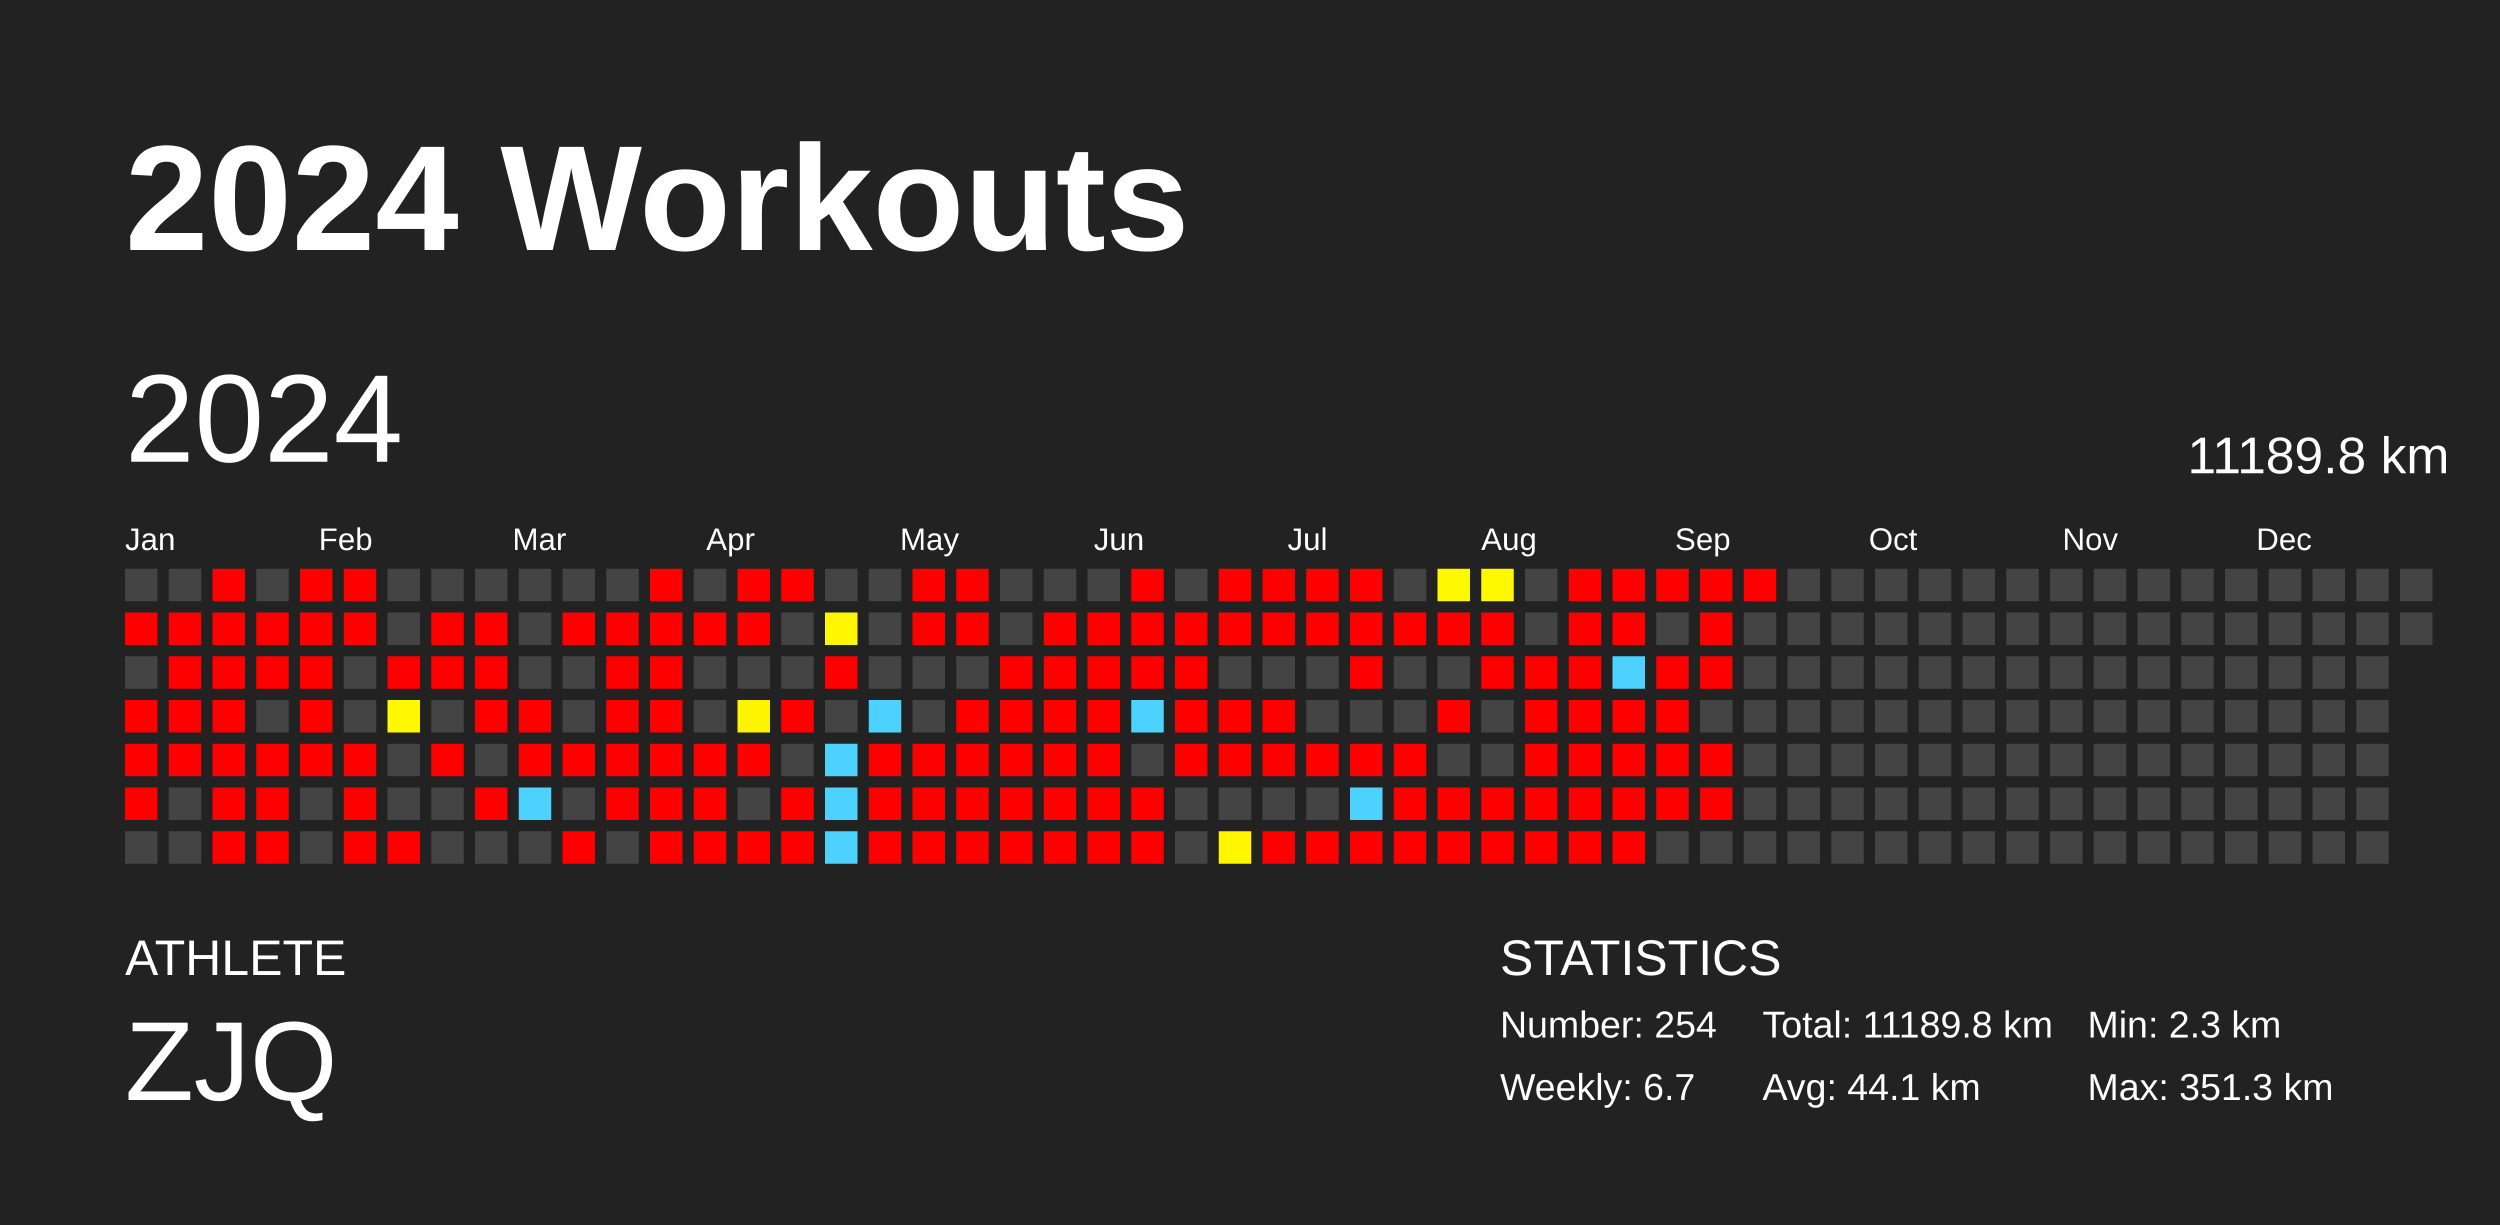
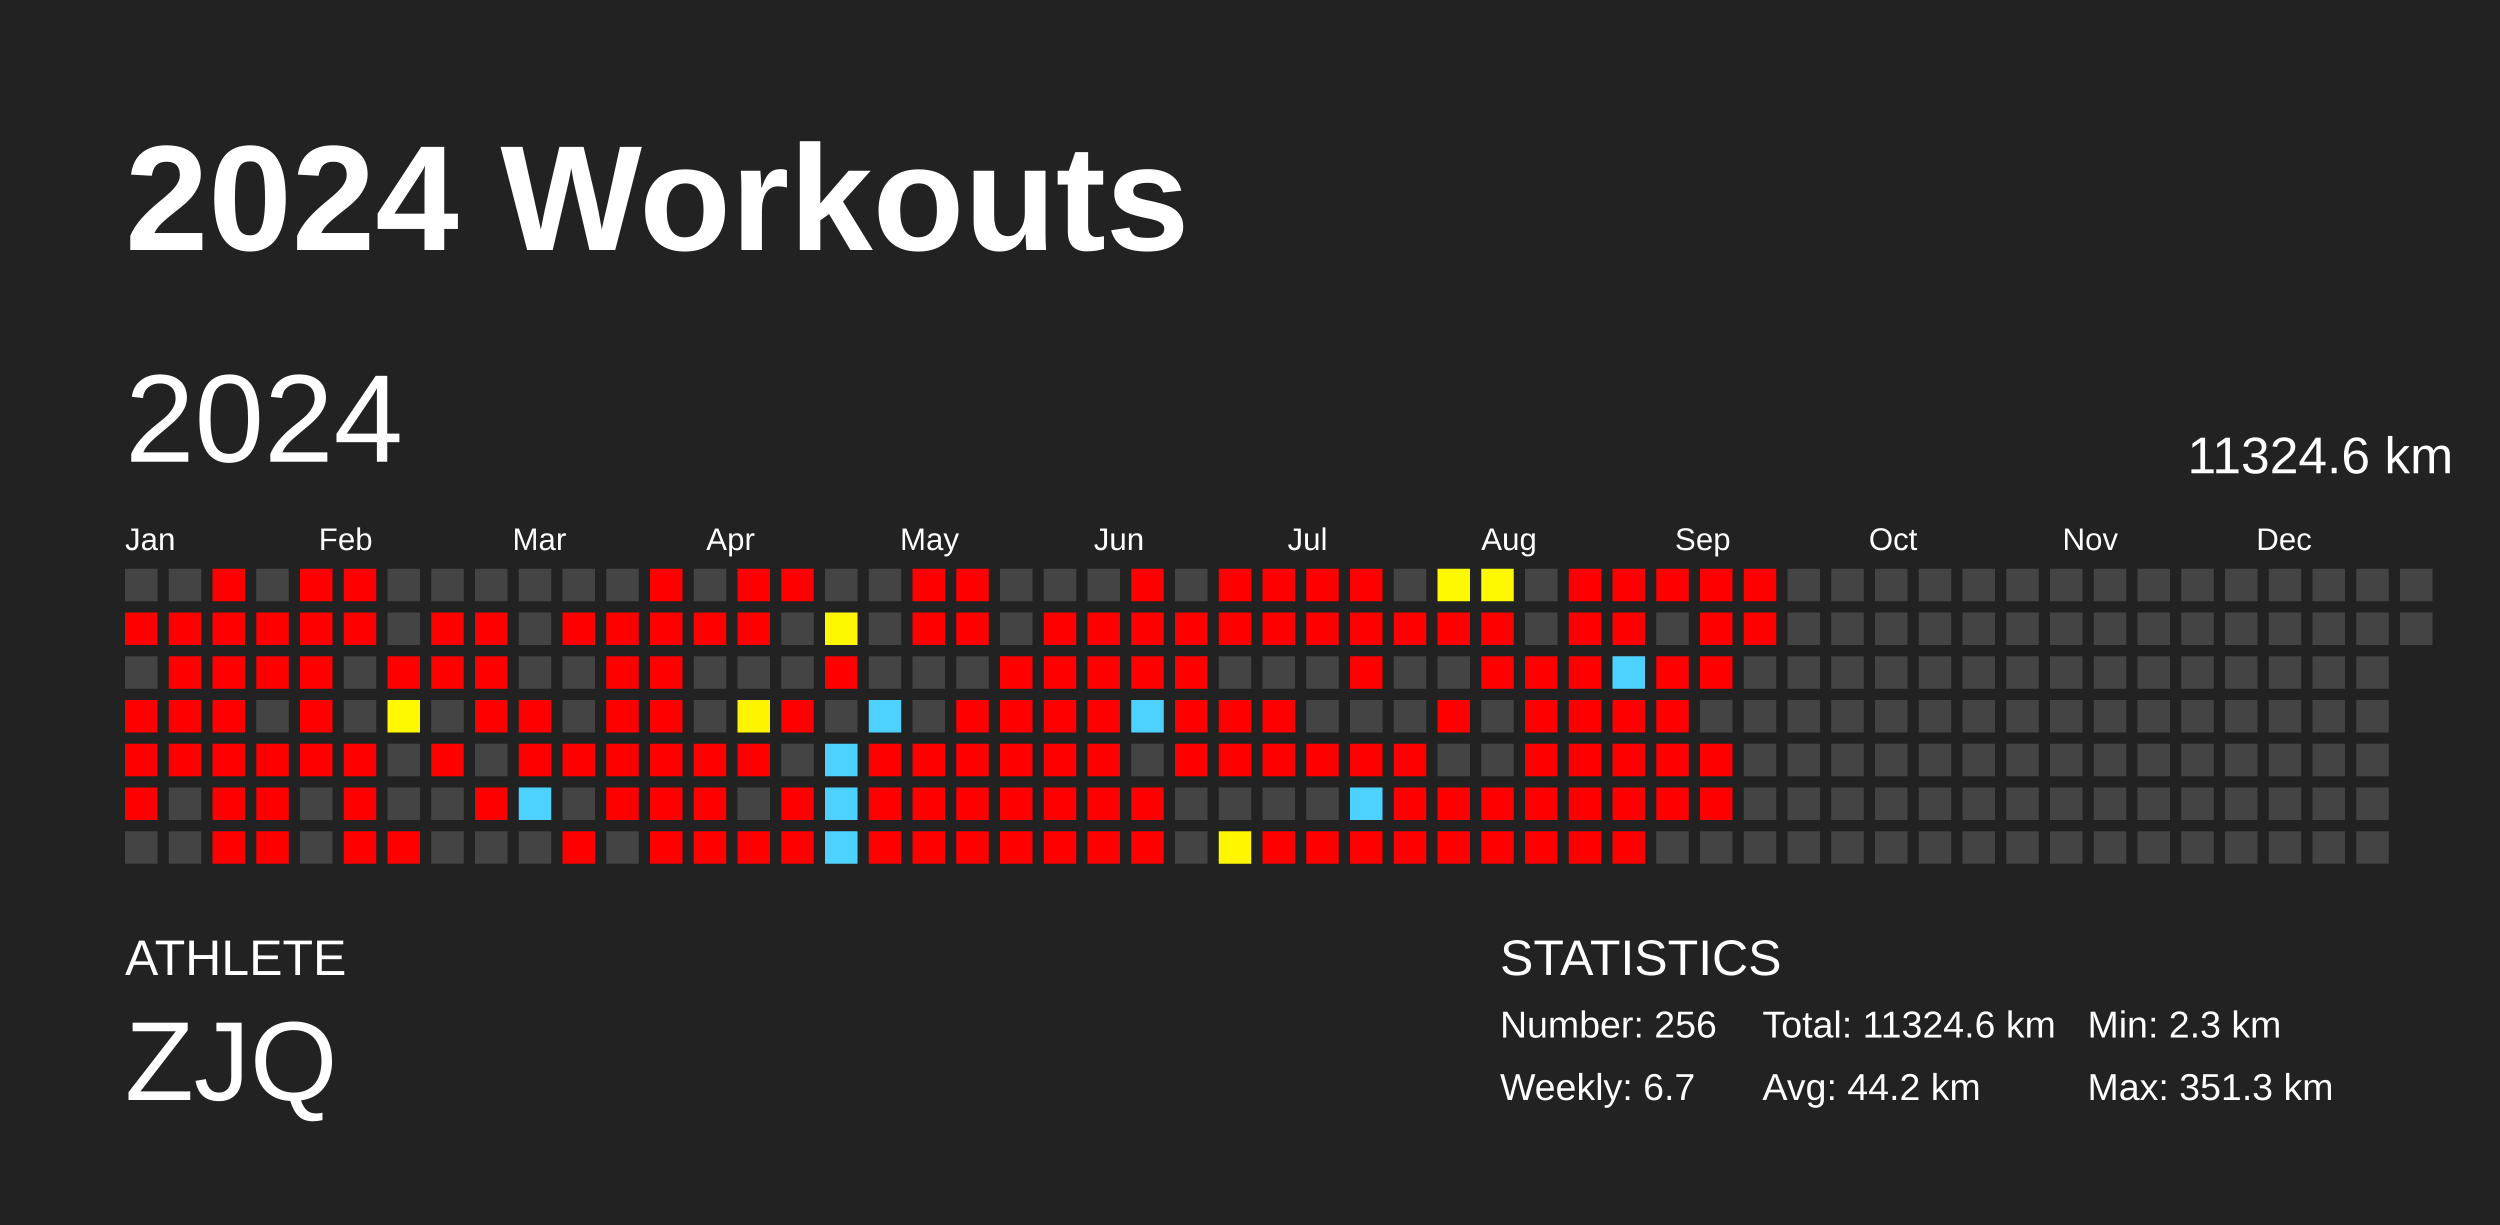
<svg xmlns="http://www.w3.org/2000/svg" baseProfile="full" height="98mm" version="1.1" viewBox="0,0,200,98" width="200mm">
  <defs />
  <rect fill="#222222" height="98" width="200" x="0" y="0" />
  <text fill="#FFFFFF" style="font-size:12px; font-family:Arial; font-weight:bold;" x="10" y="20">2024 Workouts</text>
  <text fill="#FFFFFF" style="font-size:4px; font-family:Arial" x="10" y="78">ATHLETE</text>
  <text fill="#FFFFFF" style="font-size:9px; font-family:Arial" x="10" y="88">ZJQ</text>
  <text fill="#FFFFFF" style="font-size:4px; font-family:Arial" x="120" y="78">STATISTICS</text>
-   <text fill="#FFFFFF" style="font-size:3px; font-family:Arial" x="120" y="83">Number: 254</text>
+   <text fill="#FFFFFF" style="font-size:3px; font-family:Arial" x="120" y="83">Number: 256</text>
  <text fill="#FFFFFF" style="font-size:3px; font-family:Arial" x="120" y="88">Weekly: 6.7</text>
-   <text fill="#FFFFFF" style="font-size:3px; font-family:Arial" x="141" y="83">Total: 11189.8 km</text>
-   <text fill="#FFFFFF" style="font-size:3px; font-family:Arial" x="141" y="88">Avg: 44.1 km</text>
+   <text fill="#FFFFFF" style="font-size:3px; font-family:Arial" x="141" y="83">Total: 11324.6 km</text>
+   <text fill="#FFFFFF" style="font-size:3px; font-family:Arial" x="141" y="88">Avg: 44.2 km</text>
  <text fill="#FFFFFF" style="font-size:3px; font-family:Arial" x="167" y="83">Min: 2.3 km</text>
  <text fill="#FFFFFF" style="font-size:3px; font-family:Arial" x="167" y="88">Max: 351.3 km</text>
  <text dominant-baseline="hanging" fill="#FFFFFF" style="font-size:10.0px; font-family:Arial;" x="10" y="30">2024</text>
-   <text dominant-baseline="hanging" fill="#FFFFFF" style="font-size:4.125px; font-family:Arial;" x="175" y="35">11189.8 km</text>
+   <text dominant-baseline="hanging" fill="#FFFFFF" style="font-size:4.125px; font-family:Arial;" x="175" y="35">11324.6 km</text>
  <text fill="#FFFFFF" style="font-size:2.5px; font-family:Arial" x="10.0" y="44">Jan</text>
  <text fill="#FFFFFF" style="font-size:2.5px; font-family:Arial" x="25.5" y="44">Feb</text>
  <text fill="#FFFFFF" style="font-size:2.5px; font-family:Arial" x="41.0" y="44">Mar</text>
  <text fill="#FFFFFF" style="font-size:2.5px; font-family:Arial" x="56.5" y="44">Apr</text>
  <text fill="#FFFFFF" style="font-size:2.5px; font-family:Arial" x="72.0" y="44">May</text>
  <text fill="#FFFFFF" style="font-size:2.5px; font-family:Arial" x="87.5" y="44">Jun</text>
  <text fill="#FFFFFF" style="font-size:2.5px; font-family:Arial" x="103.0" y="44">Jul</text>
  <text fill="#FFFFFF" style="font-size:2.5px; font-family:Arial" x="118.5" y="44">Aug</text>
  <text fill="#FFFFFF" style="font-size:2.5px; font-family:Arial" x="134.0" y="44">Sep</text>
  <text fill="#FFFFFF" style="font-size:2.5px; font-family:Arial" x="149.5" y="44">Oct</text>
  <text fill="#FFFFFF" style="font-size:2.5px; font-family:Arial" x="165.0" y="44">Nov</text>
  <text fill="#FFFFFF" style="font-size:2.5px; font-family:Arial" x="180.5" y="44">Dec</text>
  <rect fill="#444444" height="2.6" width="2.6" x="10.0" y="45.5" />
  <rect fill="red" height="2.6" width="2.6" x="10.0" y="49.0" />
  <rect fill="#444444" height="2.6" width="2.6" x="10.0" y="52.5" />
  <rect fill="red" height="2.6" width="2.6" x="10.0" y="56.0" />
  <rect fill="red" height="2.6" width="2.6" x="10.0" y="59.5" />
  <rect fill="red" height="2.6" width="2.6" x="10.0" y="63.0" />
  <rect fill="#444444" height="2.6" width="2.6" x="10.0" y="66.5" />
  <rect fill="#444444" height="2.6" width="2.6" x="13.5" y="45.5" />
  <rect fill="red" height="2.6" width="2.6" x="13.5" y="49.0" />
  <rect fill="red" height="2.6" width="2.6" x="13.5" y="52.5" />
  <rect fill="red" height="2.6" width="2.6" x="13.5" y="56.0" />
  <rect fill="red" height="2.6" width="2.6" x="13.5" y="59.5" />
  <rect fill="#444444" height="2.6" width="2.6" x="13.5" y="63.0" />
  <rect fill="#444444" height="2.6" width="2.6" x="13.5" y="66.5" />
  <rect fill="red" height="2.6" width="2.6" x="17.0" y="45.5" />
  <rect fill="red" height="2.6" width="2.6" x="17.0" y="49.0" />
  <rect fill="red" height="2.6" width="2.6" x="17.0" y="52.5" />
  <rect fill="red" height="2.6" width="2.6" x="17.0" y="56.0" />
  <rect fill="red" height="2.6" width="2.6" x="17.0" y="59.5" />
  <rect fill="red" height="2.6" width="2.6" x="17.0" y="63.0" />
  <rect fill="red" height="2.6" width="2.6" x="17.0" y="66.5" />
  <rect fill="#444444" height="2.6" width="2.6" x="20.5" y="45.5" />
  <rect fill="red" height="2.6" width="2.6" x="20.5" y="49.0" />
  <rect fill="red" height="2.6" width="2.6" x="20.5" y="52.5" />
  <rect fill="#444444" height="2.6" width="2.6" x="20.5" y="56.0" />
  <rect fill="red" height="2.6" width="2.6" x="20.5" y="59.5" />
  <rect fill="red" height="2.6" width="2.6" x="20.5" y="63.0" />
  <rect fill="red" height="2.6" width="2.6" x="20.5" y="66.5" />
  <rect fill="red" height="2.6" width="2.6" x="24.0" y="45.5" />
  <rect fill="red" height="2.6" width="2.6" x="24.0" y="49.0" />
  <rect fill="red" height="2.6" width="2.6" x="24.0" y="52.5" />
  <rect fill="red" height="2.6" width="2.6" x="24.0" y="56.0" />
  <rect fill="red" height="2.6" width="2.6" x="24.0" y="59.5" />
  <rect fill="#444444" height="2.6" width="2.6" x="24.0" y="63.0" />
  <rect fill="#444444" height="2.6" width="2.6" x="24.0" y="66.5" />
  <rect fill="red" height="2.6" width="2.6" x="27.5" y="45.5" />
  <rect fill="red" height="2.6" width="2.6" x="27.5" y="49.0" />
  <rect fill="#444444" height="2.6" width="2.6" x="27.5" y="52.5" />
  <rect fill="#444444" height="2.6" width="2.6" x="27.5" y="56.0" />
  <rect fill="red" height="2.6" width="2.6" x="27.5" y="59.5" />
  <rect fill="red" height="2.6" width="2.6" x="27.5" y="63.0" />
  <rect fill="red" height="2.6" width="2.6" x="27.5" y="66.5" />
  <rect fill="#444444" height="2.6" width="2.6" x="31.0" y="45.5" />
  <rect fill="#444444" height="2.6" width="2.6" x="31.0" y="49.0" />
  <rect fill="red" height="2.6" width="2.6" x="31.0" y="52.5" />
  <rect fill="#fff800" height="2.6" width="2.6" x="31.0" y="56.0" />
  <rect fill="#444444" height="2.6" width="2.6" x="31.0" y="59.5" />
  <rect fill="#444444" height="2.6" width="2.6" x="31.0" y="63.0" />
  <rect fill="red" height="2.6" width="2.6" x="31.0" y="66.5" />
  <rect fill="#444444" height="2.6" width="2.6" x="34.5" y="45.5" />
  <rect fill="red" height="2.6" width="2.6" x="34.5" y="49.0" />
  <rect fill="red" height="2.6" width="2.6" x="34.5" y="52.5" />
  <rect fill="#444444" height="2.6" width="2.6" x="34.5" y="56.0" />
  <rect fill="red" height="2.6" width="2.6" x="34.5" y="59.5" />
  <rect fill="#444444" height="2.6" width="2.6" x="34.5" y="63.0" />
  <rect fill="#444444" height="2.6" width="2.6" x="34.5" y="66.5" />
  <rect fill="#444444" height="2.6" width="2.6" x="38.0" y="45.5" />
  <rect fill="red" height="2.6" width="2.6" x="38.0" y="49.0" />
  <rect fill="red" height="2.6" width="2.6" x="38.0" y="52.5" />
  <rect fill="red" height="2.6" width="2.6" x="38.0" y="56.0" />
  <rect fill="#444444" height="2.6" width="2.6" x="38.0" y="59.5" />
  <rect fill="red" height="2.6" width="2.6" x="38.0" y="63.0" />
  <rect fill="#444444" height="2.6" width="2.6" x="38.0" y="66.5" />
  <rect fill="#444444" height="2.6" width="2.6" x="41.5" y="45.5" />
  <rect fill="#444444" height="2.6" width="2.6" x="41.5" y="49.0" />
  <rect fill="#444444" height="2.6" width="2.6" x="41.5" y="52.5" />
  <rect fill="red" height="2.6" width="2.6" x="41.5" y="56.0" />
  <rect fill="red" height="2.6" width="2.6" x="41.5" y="59.5" />
  <rect fill="#4dd2ff" height="2.6" width="2.6" x="41.5" y="63.0" />
  <rect fill="#444444" height="2.6" width="2.6" x="41.5" y="66.5" />
  <rect fill="#444444" height="2.6" width="2.6" x="45.0" y="45.5" />
  <rect fill="red" height="2.6" width="2.6" x="45.0" y="49.0" />
  <rect fill="#444444" height="2.6" width="2.6" x="45.0" y="52.5" />
  <rect fill="#444444" height="2.6" width="2.6" x="45.0" y="56.0" />
  <rect fill="red" height="2.6" width="2.6" x="45.0" y="59.5" />
  <rect fill="#444444" height="2.6" width="2.6" x="45.0" y="63.0" />
  <rect fill="red" height="2.6" width="2.6" x="45.0" y="66.5" />
  <rect fill="#444444" height="2.6" width="2.6" x="48.5" y="45.5" />
  <rect fill="red" height="2.6" width="2.6" x="48.5" y="49.0" />
  <rect fill="red" height="2.6" width="2.6" x="48.5" y="52.5" />
  <rect fill="red" height="2.6" width="2.6" x="48.5" y="56.0" />
  <rect fill="red" height="2.6" width="2.6" x="48.5" y="59.5" />
  <rect fill="red" height="2.6" width="2.6" x="48.5" y="63.0" />
  <rect fill="#444444" height="2.6" width="2.6" x="48.5" y="66.5" />
  <rect fill="red" height="2.6" width="2.6" x="52.0" y="45.5" />
  <rect fill="red" height="2.6" width="2.6" x="52.0" y="49.0" />
  <rect fill="red" height="2.6" width="2.6" x="52.0" y="52.5" />
  <rect fill="red" height="2.6" width="2.6" x="52.0" y="56.0" />
  <rect fill="red" height="2.6" width="2.6" x="52.0" y="59.5" />
  <rect fill="red" height="2.6" width="2.6" x="52.0" y="63.0" />
  <rect fill="red" height="2.6" width="2.6" x="52.0" y="66.5" />
  <rect fill="#444444" height="2.6" width="2.6" x="55.5" y="45.5" />
  <rect fill="red" height="2.6" width="2.6" x="55.5" y="49.0" />
  <rect fill="#444444" height="2.6" width="2.6" x="55.5" y="52.5" />
  <rect fill="#444444" height="2.6" width="2.6" x="55.5" y="56.0" />
  <rect fill="red" height="2.6" width="2.6" x="55.5" y="59.5" />
  <rect fill="red" height="2.6" width="2.6" x="55.5" y="63.0" />
  <rect fill="red" height="2.6" width="2.6" x="55.5" y="66.5" />
  <rect fill="red" height="2.6" width="2.6" x="59.0" y="45.5" />
  <rect fill="red" height="2.6" width="2.6" x="59.0" y="49.0" />
  <rect fill="#444444" height="2.6" width="2.6" x="59.0" y="52.5" />
  <rect fill="#fff400" height="2.6" width="2.6" x="59.0" y="56.0" />
  <rect fill="red" height="2.6" width="2.6" x="59.0" y="59.5" />
  <rect fill="#444444" height="2.6" width="2.6" x="59.0" y="63.0" />
  <rect fill="red" height="2.6" width="2.6" x="59.0" y="66.5" />
  <rect fill="red" height="2.6" width="2.6" x="62.5" y="45.5" />
  <rect fill="#444444" height="2.6" width="2.6" x="62.5" y="49.0" />
  <rect fill="#444444" height="2.6" width="2.6" x="62.5" y="52.5" />
  <rect fill="red" height="2.6" width="2.6" x="62.5" y="56.0" />
  <rect fill="#444444" height="2.6" width="2.6" x="62.5" y="59.5" />
  <rect fill="red" height="2.6" width="2.6" x="62.5" y="63.0" />
  <rect fill="red" height="2.6" width="2.6" x="62.5" y="66.5" />
  <rect fill="#444444" height="2.6" width="2.6" x="66.0" y="45.5" />
  <rect fill="#fff700" height="2.6" width="2.6" x="66.0" y="49.0" />
  <rect fill="red" height="2.6" width="2.6" x="66.0" y="52.5" />
  <rect fill="#444444" height="2.6" width="2.6" x="66.0" y="56.0" />
  <rect fill="#4dd2ff" height="2.6" width="2.6" x="66.0" y="59.5" />
  <rect fill="#4dd2ff" height="2.6" width="2.6" x="66.0" y="63.0" />
  <rect fill="#4dd2ff" height="2.6" width="2.6" x="66.0" y="66.5" />
  <rect fill="#444444" height="2.6" width="2.6" x="69.5" y="45.5" />
  <rect fill="#444444" height="2.6" width="2.6" x="69.5" y="49.0" />
  <rect fill="#444444" height="2.6" width="2.6" x="69.5" y="52.5" />
  <rect fill="#4dd2ff" height="2.6" width="2.6" x="69.5" y="56.0" />
  <rect fill="red" height="2.6" width="2.6" x="69.5" y="59.5" />
  <rect fill="red" height="2.6" width="2.6" x="69.5" y="63.0" />
  <rect fill="red" height="2.6" width="2.6" x="69.5" y="66.5" />
  <rect fill="red" height="2.6" width="2.6" x="73.0" y="45.5" />
  <rect fill="red" height="2.6" width="2.6" x="73.0" y="49.0" />
  <rect fill="#444444" height="2.6" width="2.6" x="73.0" y="52.5" />
  <rect fill="#444444" height="2.6" width="2.6" x="73.0" y="56.0" />
  <rect fill="red" height="2.6" width="2.6" x="73.0" y="59.5" />
  <rect fill="red" height="2.6" width="2.6" x="73.0" y="63.0" />
  <rect fill="red" height="2.6" width="2.6" x="73.0" y="66.5" />
  <rect fill="red" height="2.6" width="2.6" x="76.5" y="45.5" />
  <rect fill="red" height="2.6" width="2.6" x="76.5" y="49.0" />
  <rect fill="#444444" height="2.6" width="2.6" x="76.5" y="52.5" />
  <rect fill="red" height="2.6" width="2.6" x="76.5" y="56.0" />
  <rect fill="red" height="2.6" width="2.6" x="76.5" y="59.5" />
  <rect fill="red" height="2.6" width="2.6" x="76.5" y="63.0" />
  <rect fill="red" height="2.6" width="2.6" x="76.5" y="66.5" />
  <rect fill="#444444" height="2.6" width="2.6" x="80.0" y="45.5" />
  <rect fill="#444444" height="2.6" width="2.6" x="80.0" y="49.0" />
  <rect fill="red" height="2.6" width="2.6" x="80.0" y="52.5" />
  <rect fill="red" height="2.6" width="2.6" x="80.0" y="56.0" />
  <rect fill="red" height="2.6" width="2.6" x="80.0" y="59.5" />
  <rect fill="red" height="2.6" width="2.6" x="80.0" y="63.0" />
  <rect fill="red" height="2.6" width="2.6" x="80.0" y="66.5" />
  <rect fill="#444444" height="2.6" width="2.6" x="83.5" y="45.5" />
  <rect fill="red" height="2.6" width="2.6" x="83.5" y="49.0" />
  <rect fill="red" height="2.6" width="2.6" x="83.5" y="52.5" />
  <rect fill="red" height="2.6" width="2.6" x="83.5" y="56.0" />
  <rect fill="red" height="2.6" width="2.6" x="83.5" y="59.5" />
  <rect fill="red" height="2.6" width="2.6" x="83.5" y="63.0" />
  <rect fill="red" height="2.6" width="2.6" x="83.5" y="66.5" />
  <rect fill="#444444" height="2.6" width="2.6" x="87.0" y="45.5" />
  <rect fill="red" height="2.6" width="2.6" x="87.0" y="49.0" />
  <rect fill="red" height="2.6" width="2.6" x="87.0" y="52.5" />
  <rect fill="red" height="2.6" width="2.6" x="87.0" y="56.0" />
  <rect fill="red" height="2.6" width="2.6" x="87.0" y="59.5" />
  <rect fill="red" height="2.6" width="2.6" x="87.0" y="63.0" />
  <rect fill="red" height="2.6" width="2.6" x="87.0" y="66.5" />
  <rect fill="red" height="2.6" width="2.6" x="90.5" y="45.5" />
  <rect fill="red" height="2.6" width="2.6" x="90.5" y="49.0" />
  <rect fill="red" height="2.6" width="2.6" x="90.5" y="52.5" />
  <rect fill="#4dd2ff" height="2.6" width="2.6" x="90.5" y="56.0" />
  <rect fill="#444444" height="2.6" width="2.6" x="90.5" y="59.5" />
  <rect fill="red" height="2.6" width="2.6" x="90.5" y="63.0" />
  <rect fill="red" height="2.6" width="2.6" x="90.5" y="66.5" />
  <rect fill="#444444" height="2.6" width="2.6" x="94.0" y="45.5" />
  <rect fill="red" height="2.6" width="2.6" x="94.0" y="49.0" />
  <rect fill="red" height="2.6" width="2.6" x="94.0" y="52.5" />
  <rect fill="red" height="2.6" width="2.6" x="94.0" y="56.0" />
  <rect fill="red" height="2.6" width="2.6" x="94.0" y="59.5" />
  <rect fill="#444444" height="2.6" width="2.6" x="94.0" y="63.0" />
  <rect fill="#444444" height="2.6" width="2.6" x="94.0" y="66.5" />
  <rect fill="red" height="2.6" width="2.6" x="97.5" y="45.5" />
  <rect fill="red" height="2.6" width="2.6" x="97.5" y="49.0" />
  <rect fill="#444444" height="2.6" width="2.6" x="97.5" y="52.5" />
  <rect fill="red" height="2.6" width="2.6" x="97.5" y="56.0" />
  <rect fill="red" height="2.6" width="2.6" x="97.5" y="59.5" />
  <rect fill="#444444" height="2.6" width="2.6" x="97.5" y="63.0" />
  <rect fill="#fff600" height="2.6" width="2.6" x="97.5" y="66.5" />
  <rect fill="red" height="2.6" width="2.6" x="101.0" y="45.5" />
  <rect fill="red" height="2.6" width="2.6" x="101.0" y="49.0" />
  <rect fill="#444444" height="2.6" width="2.6" x="101.0" y="52.5" />
  <rect fill="red" height="2.6" width="2.6" x="101.0" y="56.0" />
  <rect fill="red" height="2.6" width="2.6" x="101.0" y="59.5" />
  <rect fill="#444444" height="2.6" width="2.6" x="101.0" y="63.0" />
  <rect fill="red" height="2.6" width="2.6" x="101.0" y="66.5" />
  <rect fill="red" height="2.6" width="2.6" x="104.5" y="45.5" />
  <rect fill="red" height="2.6" width="2.6" x="104.5" y="49.0" />
  <rect fill="#444444" height="2.6" width="2.6" x="104.5" y="52.5" />
  <rect fill="#444444" height="2.6" width="2.6" x="104.5" y="56.0" />
  <rect fill="red" height="2.6" width="2.6" x="104.5" y="59.5" />
  <rect fill="#444444" height="2.6" width="2.6" x="104.5" y="63.0" />
  <rect fill="red" height="2.6" width="2.6" x="104.5" y="66.5" />
  <rect fill="red" height="2.6" width="2.6" x="108.0" y="45.5" />
  <rect fill="red" height="2.6" width="2.6" x="108.0" y="49.0" />
  <rect fill="red" height="2.6" width="2.6" x="108.0" y="52.5" />
  <rect fill="#444444" height="2.6" width="2.6" x="108.0" y="56.0" />
  <rect fill="red" height="2.6" width="2.6" x="108.0" y="59.5" />
  <rect fill="#4dd2ff" height="2.6" width="2.6" x="108.0" y="63.0" />
  <rect fill="red" height="2.6" width="2.6" x="108.0" y="66.5" />
  <rect fill="#444444" height="2.6" width="2.6" x="111.5" y="45.5" />
  <rect fill="red" height="2.6" width="2.6" x="111.5" y="49.0" />
  <rect fill="#444444" height="2.6" width="2.6" x="111.5" y="52.5" />
  <rect fill="#444444" height="2.6" width="2.6" x="111.5" y="56.0" />
  <rect fill="red" height="2.6" width="2.6" x="111.5" y="59.5" />
  <rect fill="red" height="2.6" width="2.6" x="111.5" y="63.0" />
  <rect fill="red" height="2.6" width="2.6" x="111.5" y="66.5" />
  <rect fill="#fff900" height="2.6" width="2.6" x="115.0" y="45.5" />
  <rect fill="red" height="2.6" width="2.6" x="115.0" y="49.0" />
  <rect fill="#444444" height="2.6" width="2.6" x="115.0" y="52.5" />
  <rect fill="red" height="2.6" width="2.6" x="115.0" y="56.0" />
  <rect fill="#444444" height="2.6" width="2.6" x="115.0" y="59.5" />
  <rect fill="red" height="2.6" width="2.6" x="115.0" y="63.0" />
  <rect fill="red" height="2.6" width="2.6" x="115.0" y="66.5" />
  <rect fill="#fff900" height="2.6" width="2.6" x="118.5" y="45.5" />
  <rect fill="red" height="2.6" width="2.6" x="118.5" y="49.0" />
  <rect fill="red" height="2.6" width="2.6" x="118.5" y="52.5" />
  <rect fill="#444444" height="2.6" width="2.6" x="118.5" y="56.0" />
  <rect fill="#444444" height="2.6" width="2.6" x="118.5" y="59.5" />
  <rect fill="red" height="2.6" width="2.6" x="118.5" y="63.0" />
  <rect fill="red" height="2.6" width="2.6" x="118.5" y="66.5" />
  <rect fill="#444444" height="2.6" width="2.6" x="122.0" y="45.5" />
  <rect fill="#444444" height="2.6" width="2.6" x="122.0" y="49.0" />
  <rect fill="red" height="2.6" width="2.6" x="122.0" y="52.5" />
  <rect fill="red" height="2.6" width="2.6" x="122.0" y="56.0" />
  <rect fill="red" height="2.6" width="2.6" x="122.0" y="59.5" />
  <rect fill="red" height="2.6" width="2.6" x="122.0" y="63.0" />
  <rect fill="red" height="2.6" width="2.6" x="122.0" y="66.5" />
  <rect fill="red" height="2.6" width="2.6" x="125.5" y="45.5" />
  <rect fill="red" height="2.6" width="2.6" x="125.5" y="49.0" />
  <rect fill="red" height="2.6" width="2.6" x="125.5" y="52.5" />
  <rect fill="red" height="2.6" width="2.6" x="125.5" y="56.0" />
  <rect fill="red" height="2.6" width="2.6" x="125.5" y="59.5" />
  <rect fill="red" height="2.6" width="2.6" x="125.5" y="63.0" />
  <rect fill="red" height="2.6" width="2.6" x="125.5" y="66.5" />
  <rect fill="red" height="2.6" width="2.6" x="129.0" y="45.5" />
  <rect fill="red" height="2.6" width="2.6" x="129.0" y="49.0" />
  <rect fill="#4dd2ff" height="2.6" width="2.6" x="129.0" y="52.5" />
  <rect fill="red" height="2.6" width="2.6" x="129.0" y="56.0" />
  <rect fill="red" height="2.6" width="2.6" x="129.0" y="59.5" />
  <rect fill="red" height="2.6" width="2.6" x="129.0" y="63.0" />
  <rect fill="red" height="2.6" width="2.6" x="129.0" y="66.5" />
  <rect fill="red" height="2.6" width="2.6" x="132.5" y="45.5" />
  <rect fill="#444444" height="2.6" width="2.6" x="132.5" y="49.0" />
  <rect fill="red" height="2.6" width="2.6" x="132.5" y="52.5" />
  <rect fill="red" height="2.6" width="2.6" x="132.5" y="56.0" />
  <rect fill="red" height="2.6" width="2.6" x="132.5" y="59.5" />
  <rect fill="red" height="2.6" width="2.6" x="132.5" y="63.0" />
  <rect fill="#444444" height="2.6" width="2.6" x="132.5" y="66.5" />
  <rect fill="red" height="2.6" width="2.6" x="136.0" y="45.5" />
  <rect fill="red" height="2.6" width="2.6" x="136.0" y="49.0" />
  <rect fill="red" height="2.6" width="2.6" x="136.0" y="52.5" />
  <rect fill="#444444" height="2.6" width="2.6" x="136.0" y="56.0" />
  <rect fill="red" height="2.6" width="2.6" x="136.0" y="59.5" />
  <rect fill="red" height="2.6" width="2.6" x="136.0" y="63.0" />
  <rect fill="#444444" height="2.6" width="2.6" x="136.0" y="66.5" />
  <rect fill="red" height="2.6" width="2.6" x="139.5" y="45.5" />
-   <rect fill="#444444" height="2.6" width="2.6" x="139.5" y="49.0" />
+   <rect fill="red" height="2.6" width="2.6" x="139.5" y="49.0" />
  <rect fill="#444444" height="2.6" width="2.6" x="139.5" y="52.5" />
  <rect fill="#444444" height="2.6" width="2.6" x="139.5" y="56.0" />
  <rect fill="#444444" height="2.6" width="2.6" x="139.5" y="59.5" />
  <rect fill="#444444" height="2.6" width="2.6" x="139.5" y="63.0" />
  <rect fill="#444444" height="2.6" width="2.6" x="139.5" y="66.5" />
  <rect fill="#444444" height="2.6" width="2.6" x="143.0" y="45.5" />
  <rect fill="#444444" height="2.6" width="2.6" x="143.0" y="49.0" />
  <rect fill="#444444" height="2.6" width="2.6" x="143.0" y="52.5" />
  <rect fill="#444444" height="2.6" width="2.6" x="143.0" y="56.0" />
  <rect fill="#444444" height="2.6" width="2.6" x="143.0" y="59.5" />
  <rect fill="#444444" height="2.6" width="2.6" x="143.0" y="63.0" />
  <rect fill="#444444" height="2.6" width="2.6" x="143.0" y="66.5" />
  <rect fill="#444444" height="2.6" width="2.6" x="146.5" y="45.5" />
  <rect fill="#444444" height="2.6" width="2.6" x="146.5" y="49.0" />
  <rect fill="#444444" height="2.6" width="2.6" x="146.5" y="52.5" />
  <rect fill="#444444" height="2.6" width="2.6" x="146.5" y="56.0" />
  <rect fill="#444444" height="2.6" width="2.6" x="146.5" y="59.5" />
  <rect fill="#444444" height="2.6" width="2.6" x="146.5" y="63.0" />
  <rect fill="#444444" height="2.6" width="2.6" x="146.5" y="66.5" />
  <rect fill="#444444" height="2.6" width="2.6" x="150.0" y="45.5" />
  <rect fill="#444444" height="2.6" width="2.6" x="150.0" y="49.0" />
  <rect fill="#444444" height="2.6" width="2.6" x="150.0" y="52.5" />
  <rect fill="#444444" height="2.6" width="2.6" x="150.0" y="56.0" />
  <rect fill="#444444" height="2.6" width="2.6" x="150.0" y="59.5" />
  <rect fill="#444444" height="2.6" width="2.6" x="150.0" y="63.0" />
  <rect fill="#444444" height="2.6" width="2.6" x="150.0" y="66.5" />
  <rect fill="#444444" height="2.6" width="2.6" x="153.5" y="45.5" />
  <rect fill="#444444" height="2.6" width="2.6" x="153.5" y="49.0" />
  <rect fill="#444444" height="2.6" width="2.6" x="153.5" y="52.5" />
  <rect fill="#444444" height="2.6" width="2.6" x="153.5" y="56.0" />
  <rect fill="#444444" height="2.6" width="2.6" x="153.5" y="59.5" />
  <rect fill="#444444" height="2.6" width="2.6" x="153.5" y="63.0" />
  <rect fill="#444444" height="2.6" width="2.6" x="153.5" y="66.5" />
  <rect fill="#444444" height="2.6" width="2.6" x="157.0" y="45.5" />
  <rect fill="#444444" height="2.6" width="2.6" x="157.0" y="49.0" />
  <rect fill="#444444" height="2.6" width="2.6" x="157.0" y="52.5" />
  <rect fill="#444444" height="2.6" width="2.6" x="157.0" y="56.0" />
  <rect fill="#444444" height="2.6" width="2.6" x="157.0" y="59.5" />
  <rect fill="#444444" height="2.6" width="2.6" x="157.0" y="63.0" />
  <rect fill="#444444" height="2.6" width="2.6" x="157.0" y="66.5" />
  <rect fill="#444444" height="2.6" width="2.6" x="160.5" y="45.5" />
  <rect fill="#444444" height="2.6" width="2.6" x="160.5" y="49.0" />
  <rect fill="#444444" height="2.6" width="2.6" x="160.5" y="52.5" />
  <rect fill="#444444" height="2.6" width="2.6" x="160.5" y="56.0" />
  <rect fill="#444444" height="2.6" width="2.6" x="160.5" y="59.5" />
  <rect fill="#444444" height="2.6" width="2.6" x="160.5" y="63.0" />
  <rect fill="#444444" height="2.6" width="2.6" x="160.5" y="66.5" />
  <rect fill="#444444" height="2.6" width="2.6" x="164.0" y="45.5" />
  <rect fill="#444444" height="2.6" width="2.6" x="164.0" y="49.0" />
  <rect fill="#444444" height="2.6" width="2.6" x="164.0" y="52.5" />
  <rect fill="#444444" height="2.6" width="2.6" x="164.0" y="56.0" />
  <rect fill="#444444" height="2.6" width="2.6" x="164.0" y="59.5" />
  <rect fill="#444444" height="2.6" width="2.6" x="164.0" y="63.0" />
  <rect fill="#444444" height="2.6" width="2.6" x="164.0" y="66.5" />
  <rect fill="#444444" height="2.6" width="2.6" x="167.5" y="45.5" />
  <rect fill="#444444" height="2.6" width="2.6" x="167.5" y="49.0" />
  <rect fill="#444444" height="2.6" width="2.6" x="167.5" y="52.5" />
  <rect fill="#444444" height="2.6" width="2.6" x="167.5" y="56.0" />
  <rect fill="#444444" height="2.6" width="2.6" x="167.5" y="59.5" />
  <rect fill="#444444" height="2.6" width="2.6" x="167.5" y="63.0" />
  <rect fill="#444444" height="2.6" width="2.6" x="167.5" y="66.5" />
  <rect fill="#444444" height="2.6" width="2.6" x="171.0" y="45.5" />
  <rect fill="#444444" height="2.6" width="2.6" x="171.0" y="49.0" />
  <rect fill="#444444" height="2.6" width="2.6" x="171.0" y="52.5" />
  <rect fill="#444444" height="2.6" width="2.6" x="171.0" y="56.0" />
  <rect fill="#444444" height="2.6" width="2.6" x="171.0" y="59.5" />
  <rect fill="#444444" height="2.6" width="2.6" x="171.0" y="63.0" />
  <rect fill="#444444" height="2.6" width="2.6" x="171.0" y="66.5" />
  <rect fill="#444444" height="2.6" width="2.6" x="174.5" y="45.5" />
  <rect fill="#444444" height="2.6" width="2.6" x="174.5" y="49.0" />
  <rect fill="#444444" height="2.6" width="2.6" x="174.5" y="52.5" />
  <rect fill="#444444" height="2.6" width="2.6" x="174.5" y="56.0" />
  <rect fill="#444444" height="2.6" width="2.6" x="174.5" y="59.5" />
  <rect fill="#444444" height="2.6" width="2.6" x="174.5" y="63.0" />
  <rect fill="#444444" height="2.6" width="2.6" x="174.5" y="66.5" />
  <rect fill="#444444" height="2.6" width="2.6" x="178.0" y="45.5" />
  <rect fill="#444444" height="2.6" width="2.6" x="178.0" y="49.0" />
  <rect fill="#444444" height="2.6" width="2.6" x="178.0" y="52.5" />
  <rect fill="#444444" height="2.6" width="2.6" x="178.0" y="56.0" />
  <rect fill="#444444" height="2.6" width="2.6" x="178.0" y="59.5" />
  <rect fill="#444444" height="2.6" width="2.6" x="178.0" y="63.0" />
  <rect fill="#444444" height="2.6" width="2.6" x="178.0" y="66.5" />
  <rect fill="#444444" height="2.6" width="2.6" x="181.5" y="45.5" />
  <rect fill="#444444" height="2.6" width="2.6" x="181.5" y="49.0" />
  <rect fill="#444444" height="2.6" width="2.6" x="181.5" y="52.5" />
  <rect fill="#444444" height="2.6" width="2.6" x="181.5" y="56.0" />
  <rect fill="#444444" height="2.6" width="2.6" x="181.5" y="59.5" />
  <rect fill="#444444" height="2.6" width="2.6" x="181.5" y="63.0" />
  <rect fill="#444444" height="2.6" width="2.6" x="181.5" y="66.5" />
  <rect fill="#444444" height="2.6" width="2.6" x="185.0" y="45.5" />
  <rect fill="#444444" height="2.6" width="2.6" x="185.0" y="49.0" />
  <rect fill="#444444" height="2.6" width="2.6" x="185.0" y="52.5" />
  <rect fill="#444444" height="2.6" width="2.6" x="185.0" y="56.0" />
  <rect fill="#444444" height="2.6" width="2.6" x="185.0" y="59.5" />
  <rect fill="#444444" height="2.6" width="2.6" x="185.0" y="63.0" />
  <rect fill="#444444" height="2.6" width="2.6" x="185.0" y="66.5" />
  <rect fill="#444444" height="2.6" width="2.6" x="188.5" y="45.5" />
  <rect fill="#444444" height="2.6" width="2.6" x="188.5" y="49.0" />
  <rect fill="#444444" height="2.6" width="2.6" x="188.5" y="52.5" />
  <rect fill="#444444" height="2.6" width="2.6" x="188.5" y="56.0" />
  <rect fill="#444444" height="2.6" width="2.6" x="188.5" y="59.5" />
  <rect fill="#444444" height="2.6" width="2.6" x="188.5" y="63.0" />
  <rect fill="#444444" height="2.6" width="2.6" x="188.5" y="66.5" />
  <rect fill="#444444" height="2.6" width="2.6" x="192.0" y="45.5" />
  <rect fill="#444444" height="2.6" width="2.6" x="192.0" y="49.0" />
</svg>
